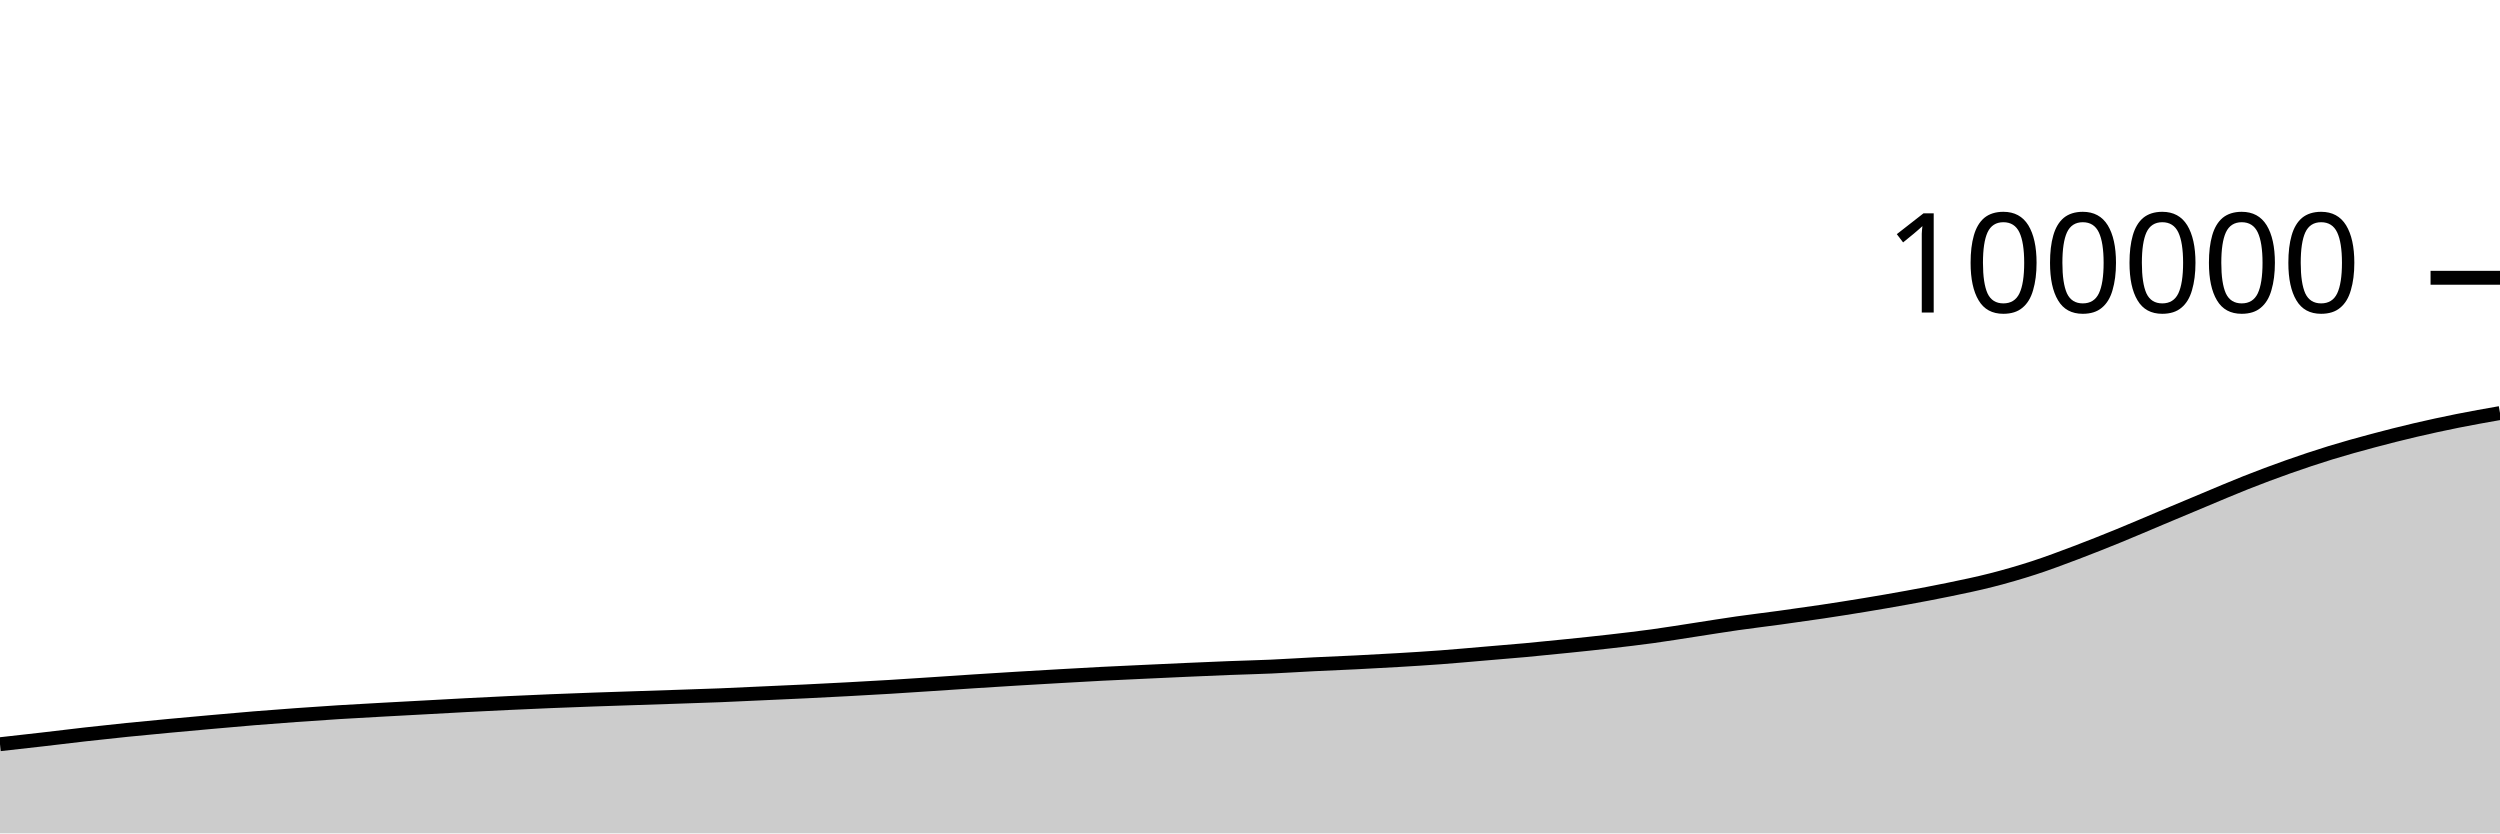
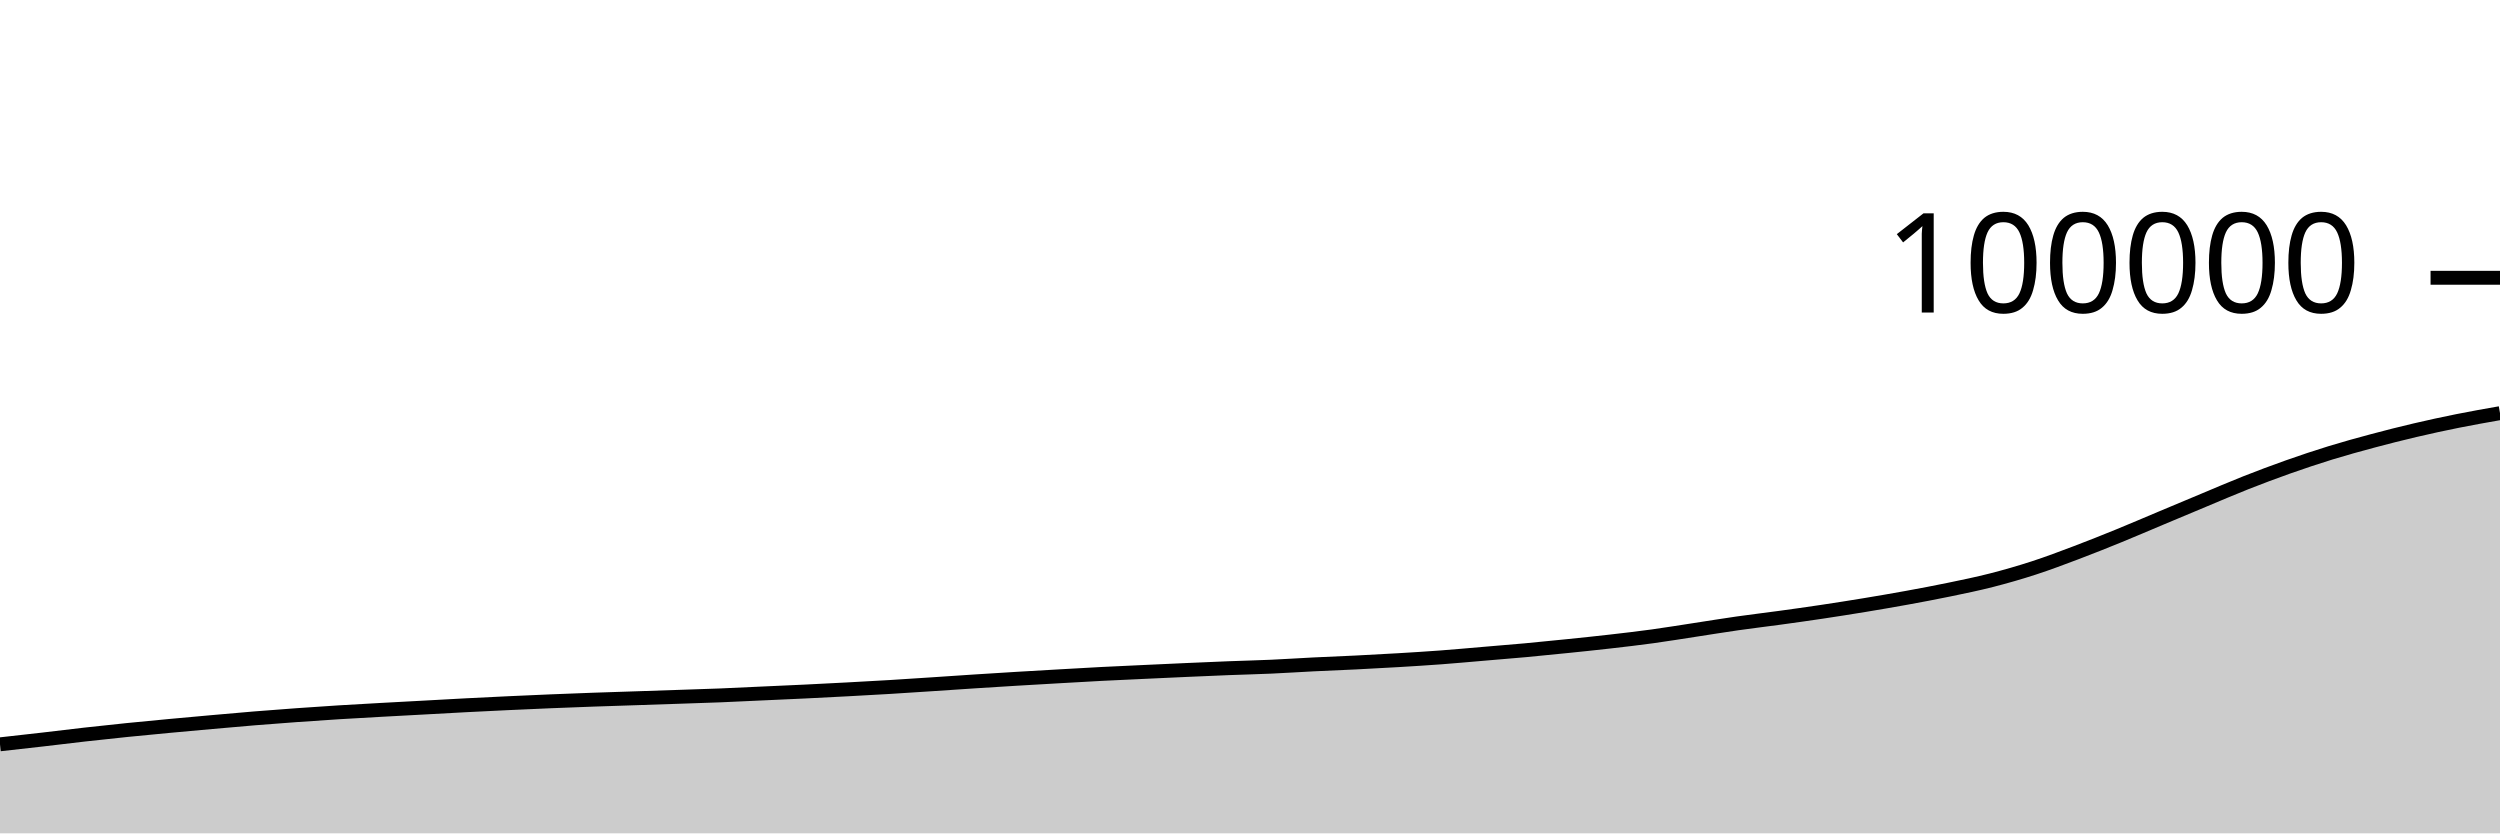
<svg xmlns="http://www.w3.org/2000/svg" viewBox="0 0 180 60">
  <g transform="translate(0,20)">
-     <path class="area" fill="rgba(0, 0, 0, 0.2)" d="M0,33.583C1.017,33.47,2.034,33.357,3.051,33.24C4.068,33.123,5.085,32.994,6.102,32.88C7.119,32.765,8.136,32.656,9.153,32.552C10.169,32.449,11.186,32.354,12.203,32.259C13.22,32.164,14.237,32.072,15.254,31.982C16.271,31.891,17.288,31.799,18.305,31.716C19.322,31.633,20.339,31.556,21.356,31.483C22.373,31.41,23.39,31.34,24.407,31.276C25.424,31.213,26.441,31.158,27.458,31.102C28.475,31.045,29.492,30.992,30.508,30.937C31.525,30.882,32.542,30.823,33.559,30.77C34.576,30.717,35.593,30.667,36.61,30.619C37.627,30.572,38.644,30.526,39.661,30.484C40.678,30.443,41.695,30.404,42.712,30.368C43.729,30.332,44.746,30.3,45.763,30.266C46.78,30.233,47.797,30.199,48.814,30.165C49.831,30.13,50.847,30.1,51.864,30.059C52.881,30.019,53.898,29.967,54.915,29.921C55.932,29.875,56.949,29.831,57.966,29.782C58.983,29.732,60,29.681,61.017,29.626C62.034,29.571,63.051,29.516,64.068,29.454C65.085,29.393,66.102,29.324,67.119,29.257C68.136,29.19,69.153,29.119,70.169,29.054C71.186,28.988,72.203,28.924,73.22,28.863C74.237,28.801,75.254,28.743,76.271,28.685C77.288,28.627,78.305,28.568,79.322,28.515C80.339,28.463,81.356,28.419,82.373,28.371C83.39,28.324,84.407,28.276,85.424,28.231C86.441,28.186,87.458,28.141,88.475,28.101C89.492,28.062,90.508,28.039,91.525,27.994C92.542,27.948,93.559,27.879,94.576,27.829C95.593,27.778,96.61,27.741,97.627,27.69C98.644,27.64,99.661,27.585,100.678,27.524C101.695,27.464,102.712,27.402,103.729,27.326C104.746,27.25,105.763,27.156,106.78,27.07C107.797,26.984,108.814,26.903,109.831,26.81C110.847,26.716,111.864,26.614,112.881,26.509C113.898,26.405,114.915,26.3,115.932,26.183C116.949,26.066,117.966,25.948,118.983,25.809C120,25.669,121.017,25.501,122.034,25.346C123.051,25.19,124.068,25.023,125.085,24.878C126.102,24.732,127.119,24.614,128.136,24.474C129.153,24.334,130.169,24.192,131.186,24.04C132.203,23.888,133.22,23.728,134.237,23.56C135.254,23.392,136.271,23.218,137.288,23.032C138.305,22.847,139.322,22.657,140.339,22.446C141.356,22.235,142.373,22.027,143.39,21.766C144.407,21.506,145.424,21.213,146.441,20.883C147.458,20.552,148.475,20.167,149.492,19.783C150.508,19.399,151.525,18.992,152.542,18.578C153.559,18.163,154.576,17.723,155.593,17.296C156.61,16.87,157.627,16.442,158.644,16.018C159.661,15.594,160.678,15.154,161.695,14.753C162.712,14.351,163.729,13.969,164.746,13.61C165.763,13.251,166.78,12.91,167.797,12.597C168.814,12.284,169.831,12.004,170.847,11.732C171.864,11.46,172.881,11.203,173.898,10.964C174.915,10.726,175.932,10.506,176.949,10.302C177.966,10.098,178.983,9.919,180,9.74L180,40C178.983,40,177.966,40,176.949,40C175.932,40,174.915,40,173.898,40C172.881,40,171.864,40,170.847,40C169.831,40,168.814,40,167.797,40C166.78,40,165.763,40,164.746,40C163.729,40,162.712,40,161.695,40C160.678,40,159.661,40,158.644,40C157.627,40,156.61,40,155.593,40C154.576,40,153.559,40,152.542,40C151.525,40,150.508,40,149.492,40C148.475,40,147.458,40,146.441,40C145.424,40,144.407,40,143.39,40C142.373,40,141.356,40,140.339,40C139.322,40,138.305,40,137.288,40C136.271,40,135.254,40,134.237,40C133.22,40,132.203,40,131.186,40C130.169,40,129.153,40,128.136,40C127.119,40,126.102,40,125.085,40C124.068,40,123.051,40,122.034,40C121.017,40,120,40,118.983,40C117.966,40,116.949,40,115.932,40C114.915,40,113.898,40,112.881,40C111.864,40,110.847,40,109.831,40C108.814,40,107.797,40,106.78,40C105.763,40,104.746,40,103.729,40C102.712,40,101.695,40,100.678,40C99.661,40,98.644,40,97.627,40C96.61,40,95.593,40,94.576,40C93.559,40,92.542,40,91.525,40C90.508,40,89.492,40,88.475,40C87.458,40,86.441,40,85.424,40C84.407,40,83.39,40,82.373,40C81.356,40,80.339,40,79.322,40C78.305,40,77.288,40,76.271,40C75.254,40,74.237,40,73.22,40C72.203,40,71.186,40,70.169,40C69.153,40,68.136,40,67.119,40C66.102,40,65.085,40,64.068,40C63.051,40,62.034,40,61.017,40C60,40,58.983,40,57.966,40C56.949,40,55.932,40,54.915,40C53.898,40,52.881,40,51.864,40C50.847,40,49.831,40,48.814,40C47.797,40,46.78,40,45.763,40C44.746,40,43.729,40,42.712,40C41.695,40,40.678,40,39.661,40C38.644,40,37.627,40,36.61,40C35.593,40,34.576,40,33.559,40C32.542,40,31.525,40,30.508,40C29.492,40,28.475,40,27.458,40C26.441,40,25.424,40,24.407,40C23.39,40,22.373,40,21.356,40C20.339,40,19.322,40,18.305,40C17.288,40,16.271,40,15.254,40C14.237,40,13.22,40,12.203,40C11.186,40,10.169,40,9.153,40C8.136,40,7.119,40,6.102,40C5.085,40,4.068,40,3.051,40C2.034,40,1.017,40,0,40Z" />
-     <path class="line" stroke="black" fill="none" d="M0,33.583C1.017,33.47,2.034,33.357,3.051,33.24C4.068,33.123,5.085,32.994,6.102,32.88C7.119,32.765,8.136,32.656,9.153,32.552C10.169,32.449,11.186,32.354,12.203,32.259C13.22,32.164,14.237,32.072,15.254,31.982C16.271,31.891,17.288,31.799,18.305,31.716C19.322,31.633,20.339,31.556,21.356,31.483C22.373,31.41,23.39,31.34,24.407,31.276C25.424,31.213,26.441,31.158,27.458,31.102C28.475,31.045,29.492,30.992,30.508,30.937C31.525,30.882,32.542,30.823,33.559,30.77C34.576,30.717,35.593,30.667,36.61,30.619C37.627,30.572,38.644,30.526,39.661,30.484C40.678,30.443,41.695,30.404,42.712,30.368C43.729,30.332,44.746,30.3,45.763,30.266C46.78,30.233,47.797,30.199,48.814,30.165C49.831,30.13,50.847,30.1,51.864,30.059C52.881,30.019,53.898,29.967,54.915,29.921C55.932,29.875,56.949,29.831,57.966,29.782C58.983,29.732,60,29.681,61.017,29.626C62.034,29.571,63.051,29.516,64.068,29.454C65.085,29.393,66.102,29.324,67.119,29.257C68.136,29.19,69.153,29.119,70.169,29.054C71.186,28.988,72.203,28.924,73.22,28.863C74.237,28.801,75.254,28.743,76.271,28.685C77.288,28.627,78.305,28.568,79.322,28.515C80.339,28.463,81.356,28.419,82.373,28.371C83.39,28.324,84.407,28.276,85.424,28.231C86.441,28.186,87.458,28.141,88.475,28.101C89.492,28.062,90.508,28.039,91.525,27.994C92.542,27.948,93.559,27.879,94.576,27.829C95.593,27.778,96.61,27.741,97.627,27.69C98.644,27.64,99.661,27.585,100.678,27.524C101.695,27.464,102.712,27.402,103.729,27.326C104.746,27.25,105.763,27.156,106.78,27.07C107.797,26.984,108.814,26.903,109.831,26.81C110.847,26.716,111.864,26.614,112.881,26.509C113.898,26.405,114.915,26.3,115.932,26.183C116.949,26.066,117.966,25.948,118.983,25.809C120,25.669,121.017,25.501,122.034,25.346C123.051,25.19,124.068,25.023,125.085,24.878C126.102,24.732,127.119,24.614,128.136,24.474C129.153,24.334,130.169,24.192,131.186,24.04C132.203,23.888,133.22,23.728,134.237,23.56C135.254,23.392,136.271,23.218,137.288,23.032C138.305,22.847,139.322,22.657,140.339,22.446C141.356,22.235,142.373,22.027,143.39,21.766C144.407,21.506,145.424,21.213,146.441,20.883C147.458,20.552,148.475,20.167,149.492,19.783C150.508,19.399,151.525,18.992,152.542,18.578C153.559,18.163,154.576,17.723,155.593,17.296C156.61,16.87,157.627,16.442,158.644,16.018C159.661,15.594,160.678,15.154,161.695,14.753C162.712,14.351,163.729,13.969,164.746,13.61C165.763,13.251,166.78,12.91,167.797,12.597C168.814,12.284,169.831,12.004,170.847,11.732C171.864,11.46,172.881,11.203,173.898,10.964C174.915,10.726,175.932,10.506,176.949,10.302C177.966,10.098,178.983,9.919,180,9.74" />
+     <path class="area" fill="rgba(0, 0, 0, 0.2)" d="M0,33.591C1.017,33.478,2.034,33.366,3.051,33.248C4.068,33.131,5.085,33.003,6.102,32.888C7.119,32.773,8.136,32.664,9.153,32.561C10.169,32.457,11.186,32.362,12.203,32.267C13.22,32.172,14.237,32.08,15.254,31.99C16.271,31.9,17.288,31.808,18.305,31.724C19.322,31.641,20.339,31.564,21.356,31.491C22.373,31.418,23.39,31.348,24.407,31.285C25.424,31.221,26.441,31.167,27.458,31.11C28.475,31.053,29.492,31,30.508,30.945C31.525,30.89,32.542,30.831,33.559,30.778C34.576,30.725,35.593,30.675,36.61,30.628C37.627,30.58,38.644,30.535,39.661,30.493C40.678,30.451,41.695,30.413,42.712,30.376C43.729,30.34,44.746,30.309,45.763,30.275C46.78,30.241,47.797,30.208,48.814,30.173C49.831,30.139,50.847,30.108,51.864,30.068C52.881,30.027,53.898,29.975,54.915,29.929C55.932,29.883,56.949,29.839,57.966,29.79C58.983,29.741,60,29.689,61.017,29.634C62.034,29.58,63.051,29.524,64.068,29.463C65.085,29.401,66.102,29.332,67.119,29.266C68.136,29.199,69.153,29.128,70.169,29.062C71.186,28.996,72.203,28.933,73.22,28.871C74.237,28.81,75.254,28.752,76.271,28.694C77.288,28.636,78.305,28.576,79.322,28.523C80.339,28.471,81.356,28.427,82.373,28.379C83.39,28.332,84.407,28.284,85.424,28.239C86.441,28.194,87.458,28.148,88.475,28.109C89.492,28.069,90.508,28.047,91.525,28.001C92.542,27.956,93.559,27.887,94.576,27.836C95.593,27.785,96.61,27.748,97.627,27.698C98.644,27.647,99.661,27.592,100.678,27.532C101.695,27.471,102.712,27.409,103.729,27.333C104.746,27.257,105.763,27.163,106.78,27.077C107.797,26.991,108.814,26.91,109.831,26.817C110.847,26.723,111.864,26.621,112.881,26.516C113.898,26.412,114.915,26.307,115.932,26.19C116.949,26.073,117.966,25.956,118.983,25.816C120,25.676,121.017,25.508,122.034,25.353C123.051,25.198,124.068,25.03,125.085,24.885C126.102,24.74,127.119,24.621,128.136,24.481C129.153,24.342,130.169,24.2,131.186,24.047C132.203,23.895,133.22,23.735,134.237,23.567C135.254,23.399,136.271,23.225,137.288,23.04C138.305,22.854,139.322,22.664,140.339,22.453C141.356,22.242,142.373,22.034,143.39,21.774C144.407,21.513,145.424,21.221,146.441,20.89C147.458,20.559,148.475,20.175,149.492,19.79C150.508,19.406,151.525,18.999,152.542,18.585C153.559,18.17,154.576,17.73,155.593,17.304C156.61,16.877,157.627,16.45,158.644,16.026C159.661,15.602,160.678,15.161,161.695,14.76C162.712,14.359,163.729,13.977,164.746,13.617C165.763,13.258,166.78,12.917,167.797,12.604C168.814,12.291,169.831,12.012,170.847,11.74C171.864,11.468,172.881,11.21,173.898,10.972C174.915,10.733,175.932,10.513,176.949,10.309C177.966,10.105,178.983,9.926,180,9.747L180,40C178.983,40,177.966,40,176.949,40C175.932,40,174.915,40,173.898,40C172.881,40,171.864,40,170.847,40C169.831,40,168.814,40,167.797,40C166.78,40,165.763,40,164.746,40C163.729,40,162.712,40,161.695,40C160.678,40,159.661,40,158.644,40C157.627,40,156.61,40,155.593,40C154.576,40,153.559,40,152.542,40C151.525,40,150.508,40,149.492,40C148.475,40,147.458,40,146.441,40C145.424,40,144.407,40,143.39,40C142.373,40,141.356,40,140.339,40C139.322,40,138.305,40,137.288,40C136.271,40,135.254,40,134.237,40C133.22,40,132.203,40,131.186,40C130.169,40,129.153,40,128.136,40C127.119,40,126.102,40,125.085,40C124.068,40,123.051,40,122.034,40C121.017,40,120,40,118.983,40C117.966,40,116.949,40,115.932,40C114.915,40,113.898,40,112.881,40C111.864,40,110.847,40,109.831,40C108.814,40,107.797,40,106.78,40C105.763,40,104.746,40,103.729,40C102.712,40,101.695,40,100.678,40C99.661,40,98.644,40,97.627,40C96.61,40,95.593,40,94.576,40C93.559,40,92.542,40,91.525,40C90.508,40,89.492,40,88.475,40C87.458,40,86.441,40,85.424,40C84.407,40,83.39,40,82.373,40C81.356,40,80.339,40,79.322,40C78.305,40,77.288,40,76.271,40C75.254,40,74.237,40,73.22,40C72.203,40,71.186,40,70.169,40C69.153,40,68.136,40,67.119,40C66.102,40,65.085,40,64.068,40C63.051,40,62.034,40,61.017,40C60,40,58.983,40,57.966,40C56.949,40,55.932,40,54.915,40C53.898,40,52.881,40,51.864,40C50.847,40,49.831,40,48.814,40C47.797,40,46.78,40,45.763,40C44.746,40,43.729,40,42.712,40C41.695,40,40.678,40,39.661,40C38.644,40,37.627,40,36.61,40C35.593,40,34.576,40,33.559,40C32.542,40,31.525,40,30.508,40C29.492,40,28.475,40,27.458,40C26.441,40,25.424,40,24.407,40C23.39,40,22.373,40,21.356,40C20.339,40,19.322,40,18.305,40C17.288,40,16.271,40,15.254,40C14.237,40,13.22,40,12.203,40C11.186,40,10.169,40,9.153,40C8.136,40,7.119,40,6.102,40C5.085,40,4.068,40,3.051,40C2.034,40,1.017,40,0,40Z" />
+     <path class="line" stroke="black" fill="none" d="M0,33.591C1.017,33.478,2.034,33.366,3.051,33.248C4.068,33.131,5.085,33.003,6.102,32.888C7.119,32.773,8.136,32.664,9.153,32.561C10.169,32.457,11.186,32.362,12.203,32.267C13.22,32.172,14.237,32.08,15.254,31.99C16.271,31.9,17.288,31.808,18.305,31.724C19.322,31.641,20.339,31.564,21.356,31.491C22.373,31.418,23.39,31.348,24.407,31.285C25.424,31.221,26.441,31.167,27.458,31.11C28.475,31.053,29.492,31,30.508,30.945C31.525,30.89,32.542,30.831,33.559,30.778C34.576,30.725,35.593,30.675,36.61,30.628C37.627,30.58,38.644,30.535,39.661,30.493C40.678,30.451,41.695,30.413,42.712,30.376C43.729,30.34,44.746,30.309,45.763,30.275C46.78,30.241,47.797,30.208,48.814,30.173C49.831,30.139,50.847,30.108,51.864,30.068C52.881,30.027,53.898,29.975,54.915,29.929C55.932,29.883,56.949,29.839,57.966,29.79C58.983,29.741,60,29.689,61.017,29.634C62.034,29.58,63.051,29.524,64.068,29.463C65.085,29.401,66.102,29.332,67.119,29.266C68.136,29.199,69.153,29.128,70.169,29.062C71.186,28.996,72.203,28.933,73.22,28.871C74.237,28.81,75.254,28.752,76.271,28.694C77.288,28.636,78.305,28.576,79.322,28.523C80.339,28.471,81.356,28.427,82.373,28.379C83.39,28.332,84.407,28.284,85.424,28.239C86.441,28.194,87.458,28.148,88.475,28.109C89.492,28.069,90.508,28.047,91.525,28.001C92.542,27.956,93.559,27.887,94.576,27.836C95.593,27.785,96.61,27.748,97.627,27.698C98.644,27.647,99.661,27.592,100.678,27.532C101.695,27.471,102.712,27.409,103.729,27.333C104.746,27.257,105.763,27.163,106.78,27.077C107.797,26.991,108.814,26.91,109.831,26.817C110.847,26.723,111.864,26.621,112.881,26.516C113.898,26.412,114.915,26.307,115.932,26.19C116.949,26.073,117.966,25.956,118.983,25.816C120,25.676,121.017,25.508,122.034,25.353C123.051,25.198,124.068,25.03,125.085,24.885C126.102,24.74,127.119,24.621,128.136,24.481C129.153,24.342,130.169,24.2,131.186,24.047C132.203,23.895,133.22,23.735,134.237,23.567C135.254,23.399,136.271,23.225,137.288,23.04C138.305,22.854,139.322,22.664,140.339,22.453C141.356,22.242,142.373,22.034,143.39,21.774C144.407,21.513,145.424,21.221,146.441,20.89C147.458,20.559,148.475,20.175,149.492,19.79C150.508,19.406,151.525,18.999,152.542,18.585C153.559,18.17,154.576,17.73,155.593,17.304C156.61,16.877,157.627,16.45,158.644,16.026C159.661,15.602,160.678,15.161,161.695,14.76C162.712,14.359,163.729,13.977,164.746,13.617C165.763,13.258,166.78,12.917,167.797,12.604C168.814,12.291,169.831,12.012,170.847,11.74C171.864,11.468,172.881,11.21,173.898,10.972C174.915,10.733,175.932,10.513,176.949,10.309C177.966,10.105,178.983,9.926,180,9.747" />
    <path class="axis-ceiling" stroke-width="1" stroke="black" fill="none" d="M175,0L180,0" />
    <text class="axis-ceiling-label" font-family="sans-serif" text-anchor="end" font-size="10px" x="170" y="2.5">100000</text>
  </g>
</svg>
